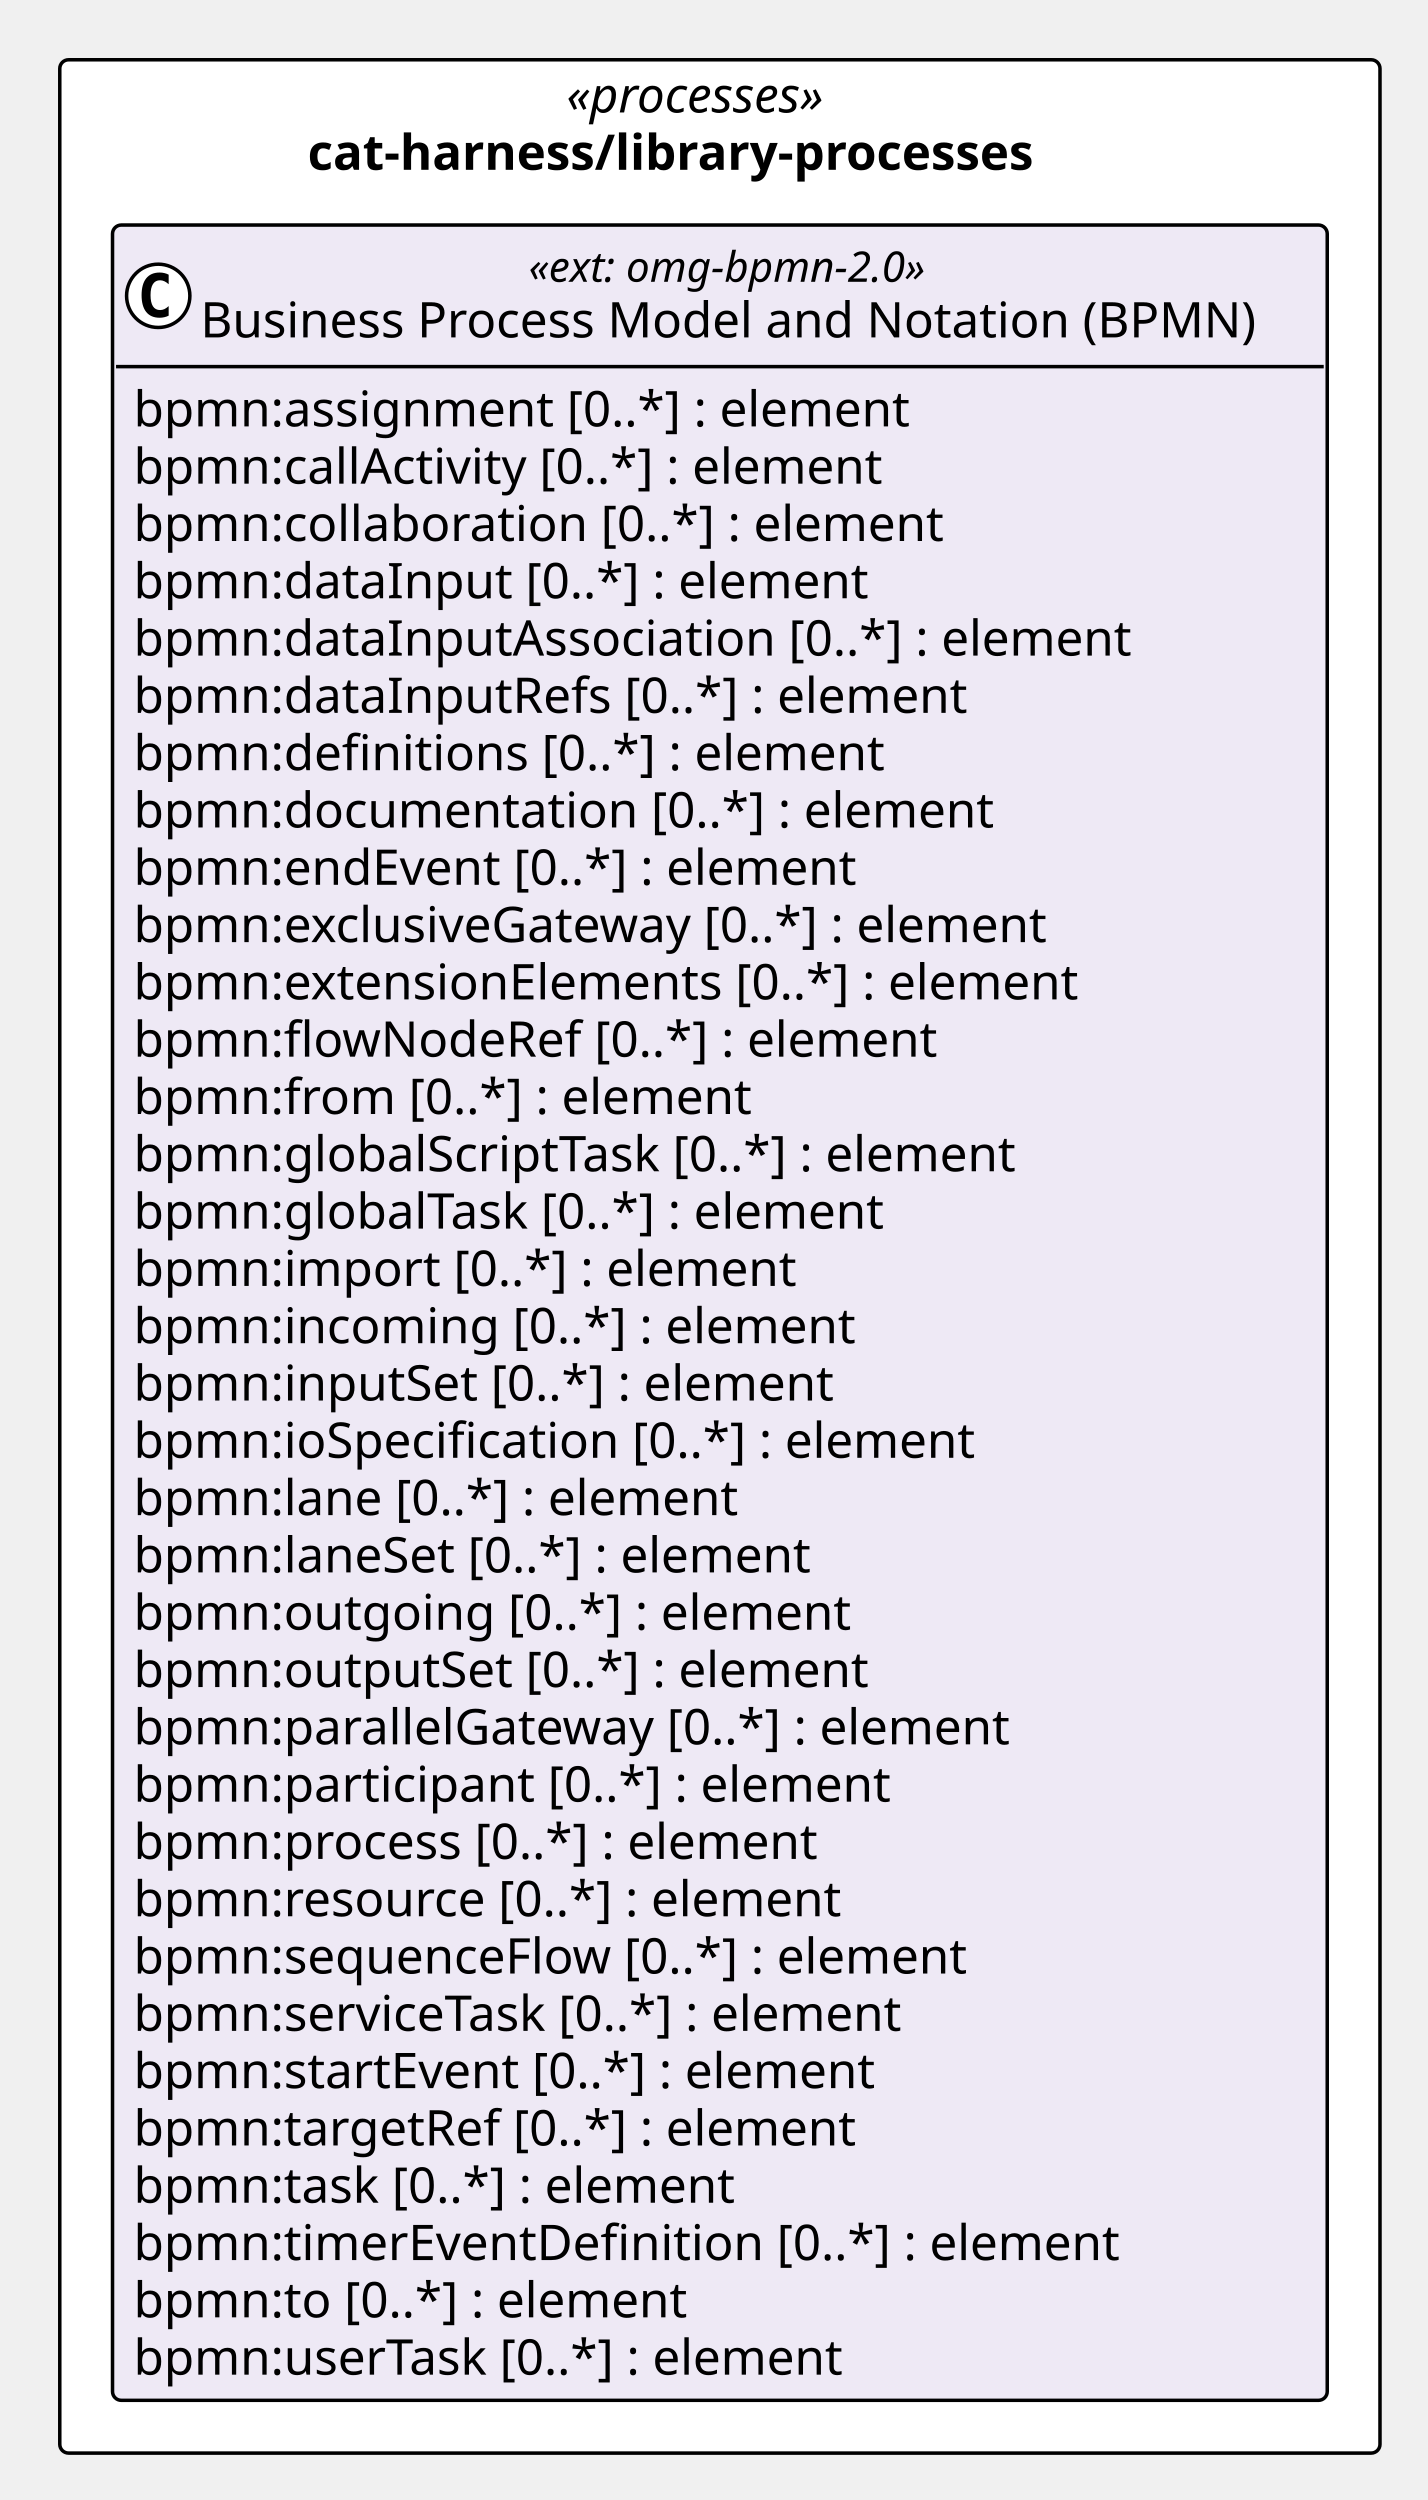
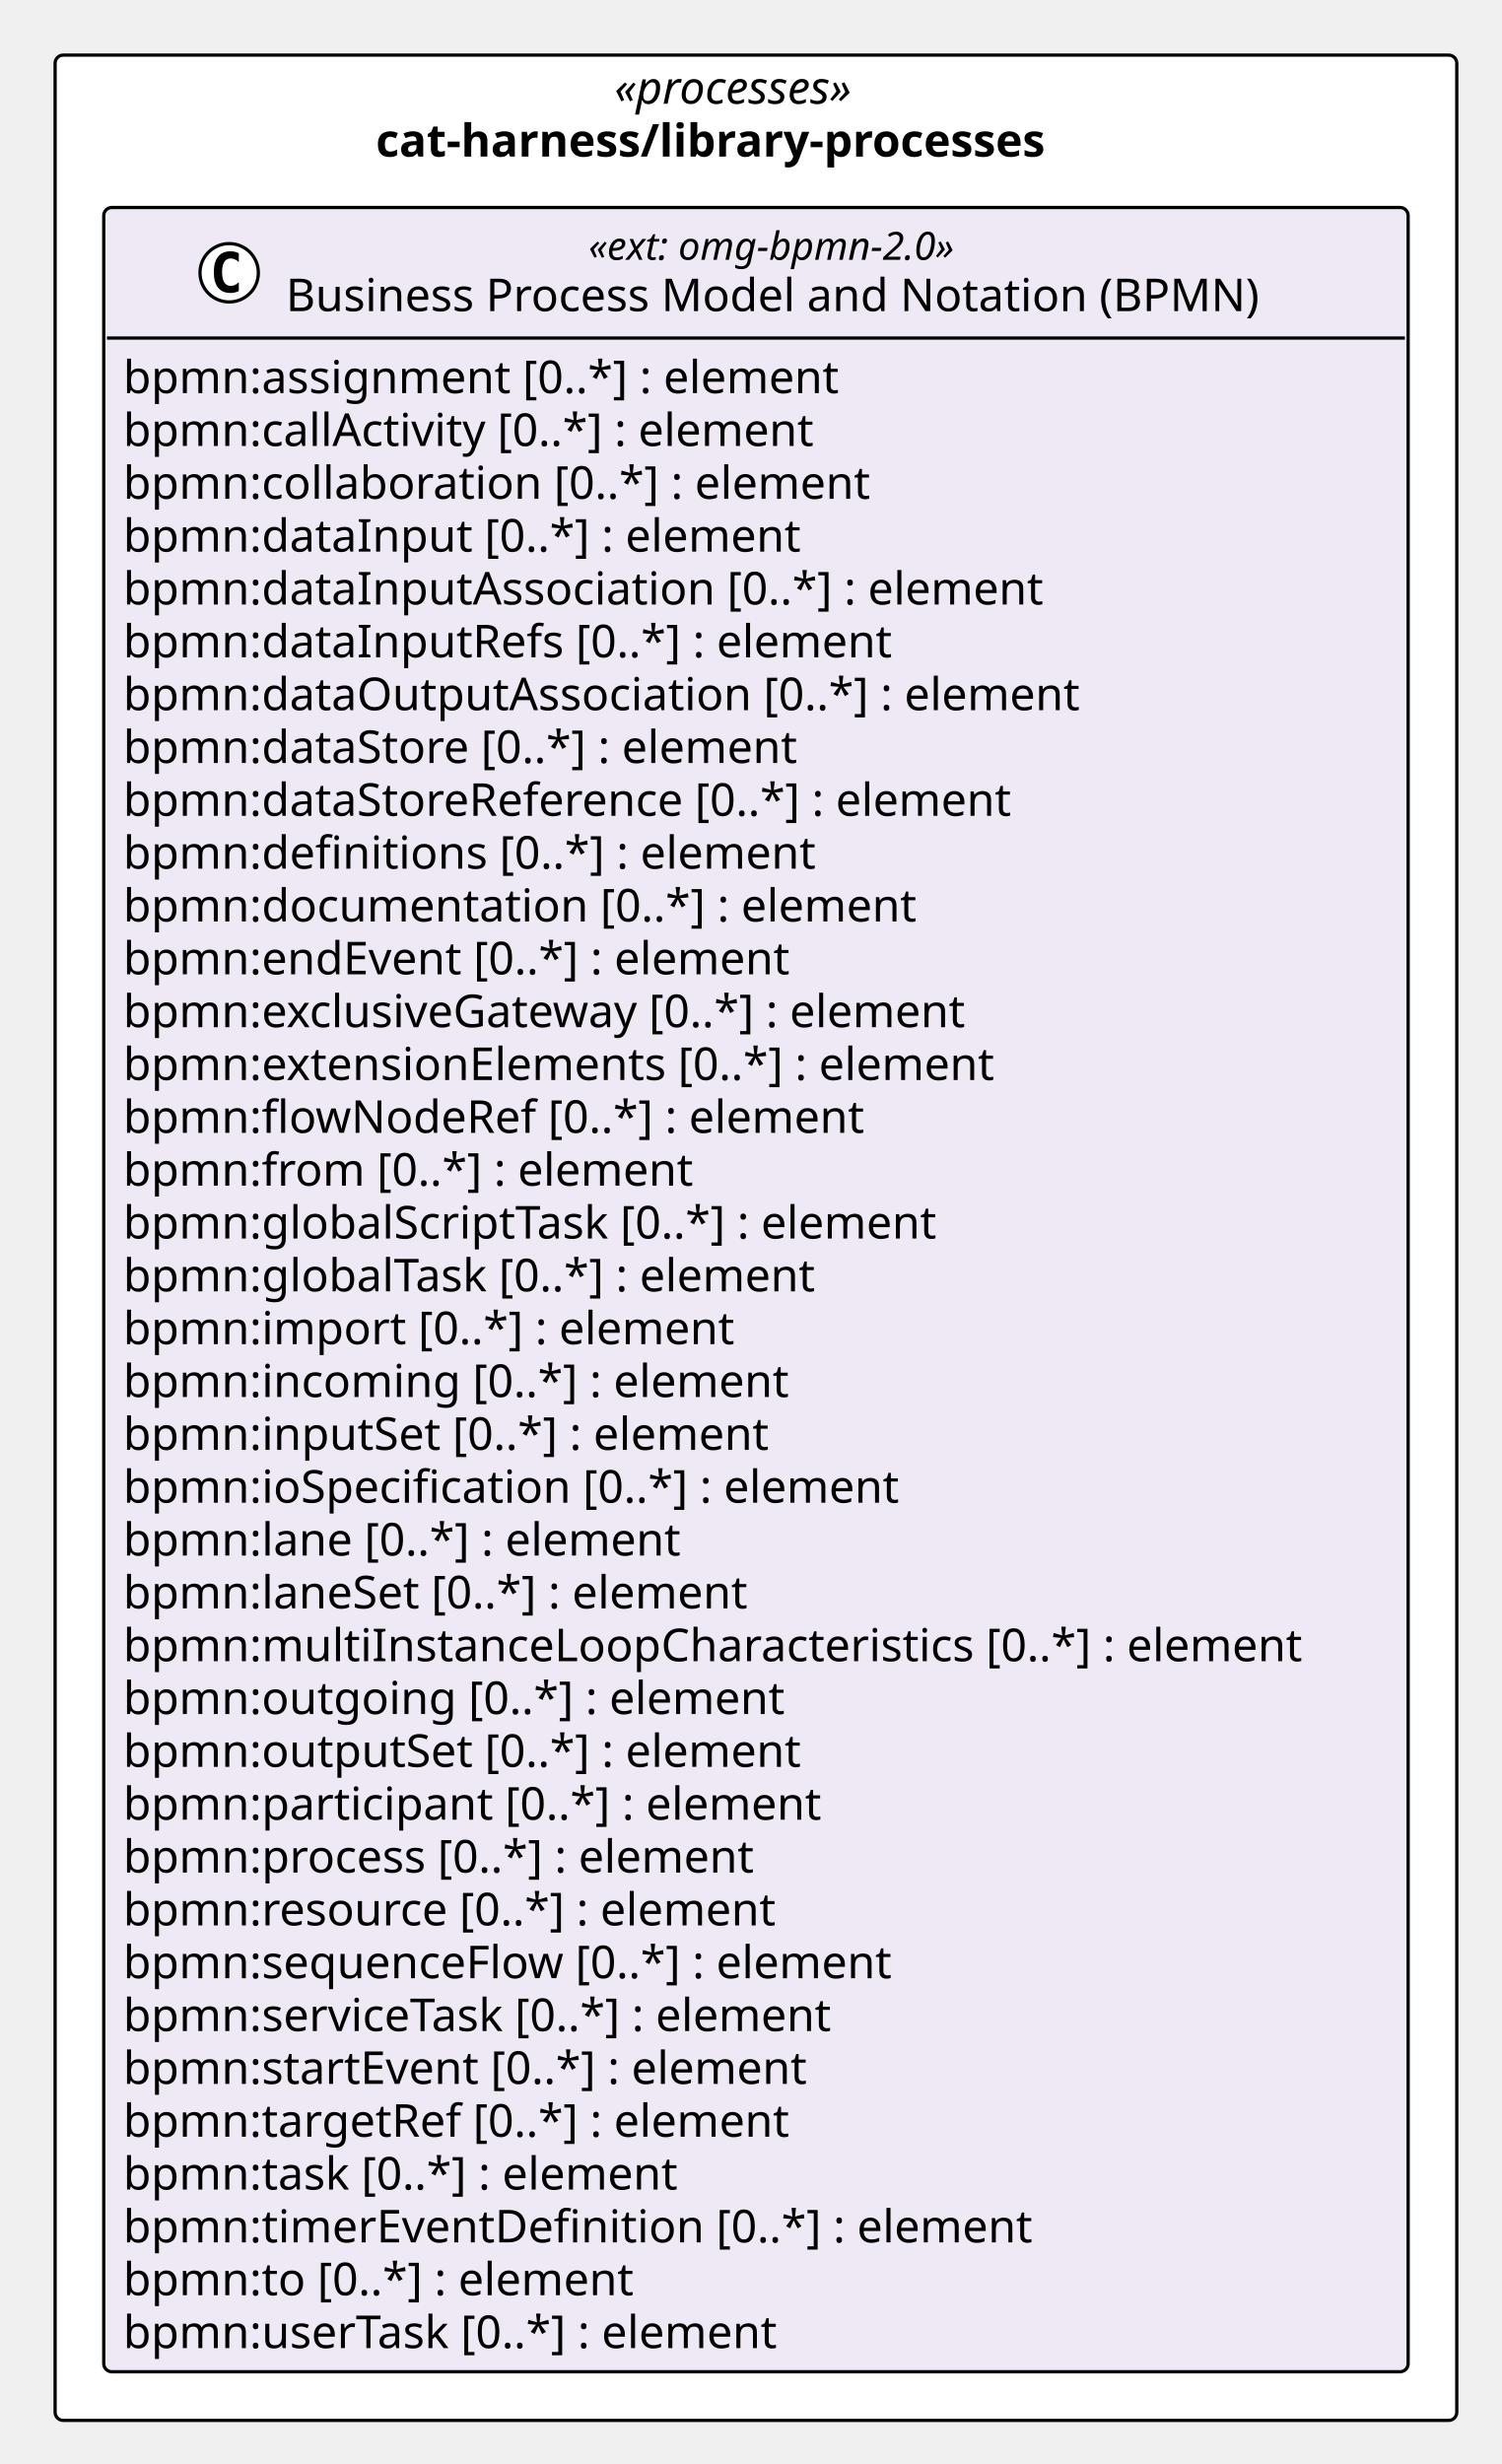
- <svg xmlns="http://www.w3.org/2000/svg" version="1.1" data-diagram-type="CLASS" style="width:406px;height:711px;background:#FFFFFF;" width="406px" height="711px" viewBox="0 0 406 711" zoomAndPan="magnify" preserveAspectRatio="none" contentStyleType="text/css">
+ <svg xmlns="http://www.w3.org/2000/svg" version="1.1" data-diagram-type="CLASS" style="width:463px;height:760px;background:#FFFFFF;" width="463px" height="760px" viewBox="0 0 463 760" zoomAndPan="magnify" preserveAspectRatio="none" contentStyleType="text/css">
  <defs />
  <g font-family="sans-serif" lengthAdjust="spacing">
-     <rect x="17" y="17" width="375.468" height="680.656" fill="#FFF" style="stroke:#000;stroke-width:1;" rx="2.5" ry="2.5" />
-     <text x="161.086" y="31.995" fill="#000" font-size="14" textLength="87.295" font-style="italic" font-family="Verdana">«processes»</text>
-     <text x="87.508" y="48.292" fill="#000" font-size="14" textLength="234.452" font-weight="700" font-family="Verdana">cat-harness/library-processes</text>
+     <rect x="17" y="17" width="432.346" height="729.547" fill="#FFF" style="stroke:#000;stroke-width:1;" rx="2.5" ry="2.5" />
+     <text x="189.525" y="31.995" fill="#000" font-size="14" textLength="87.295" font-style="italic" font-family="Verdana">«processes»</text>
+     <text x="115.947" y="48.292" fill="#000" font-size="14" textLength="234.452" font-weight="700" font-family="Verdana">cat-harness/library-processes</text>
    <g class="entity" data-qualified-name="pkg_cat_harness_library_processes.cat_harness_library_processes_omg_bpmn_2_0" id="ent0002" data-source-line="11">
-       <rect x="32" y="64" width="345.468" height="618.656" fill="#EEE9F5" style="stroke:#000;stroke-width:1;" rx="2.5" ry="2.5" />
-       <ellipse cx="45" cy="84.133" rx="9" ry="9" fill="#FFF" style="stroke:#000;stroke-width:1;" />
-       <path d="M47.969,89.773 Q47.391,90.07 46.75,90.211 Q46.109,90.367 45.406,90.367 Q42.906,90.367 41.578,88.727 Q40.266,87.07 40.266,83.945 Q40.266,80.82 41.578,79.164 Q42.906,77.508 45.406,77.508 Q46.109,77.508 46.75,77.664 Q47.406,77.82 47.969,78.117 L47.969,80.836 Q47.344,80.258 46.75,79.992 Q46.156,79.711 45.531,79.711 Q44.188,79.711 43.5,80.789 Q42.813,81.852 42.813,83.945 Q42.813,86.039 43.5,87.117 Q44.188,88.18 45.531,88.18 Q46.156,88.18 46.75,87.914 Q47.344,87.633 47.969,87.055 L47.969,89.773 Z " fill="#000" />
-       <text x="150.343" y="80.139" fill="#000" font-size="12" textLength="130.781" font-style="italic" font-family="Verdana">«ext: omg-bpmn-2.0»</text>
-       <text x="57" y="95.964" fill="#000" font-size="14" textLength="317.468" font-family="Verdana">Business Process Model and Notation (BPMN)</text>
-       <line x1="33" y1="104.266" x2="376.468" y2="104.266" style="stroke:#000;stroke-width:1;" />
+       <rect x="32" y="64" width="402.346" height="667.547" fill="#EEE9F5" style="stroke:#000;stroke-width:1;" rx="2.5" ry="2.5" />
+       <ellipse cx="70.689" cy="84.133" rx="9" ry="9" fill="#FFF" style="stroke:#000;stroke-width:1;" />
+       <path d="M73.658,89.773 Q73.08,90.07 72.439,90.211 Q71.798,90.367 71.095,90.367 Q68.595,90.367 67.267,88.727 Q65.955,87.07 65.955,83.945 Q65.955,80.82 67.267,79.164 Q68.595,77.508 71.095,77.508 Q71.798,77.508 72.439,77.664 Q73.095,77.82 73.658,78.117 L73.658,80.836 Q73.033,80.258 72.439,79.992 Q71.845,79.711 71.22,79.711 Q69.876,79.711 69.189,80.789 Q68.501,81.852 68.501,83.945 Q68.501,86.039 69.189,87.117 Q69.876,88.18 71.22,88.18 Q71.845,88.18 72.439,87.914 Q73.033,87.633 73.658,87.055 L73.658,89.773 Z " fill="#000" />
+       <text x="181.532" y="80.139" fill="#000" font-size="12" textLength="130.781" font-style="italic" font-family="Verdana">«ext: omg-bpmn-2.0»</text>
+       <text x="88.189" y="95.964" fill="#000" font-size="14" textLength="317.468" font-family="Verdana">Business Process Model and Notation (BPMN)</text>
+       <line x1="33" y1="104.266" x2="433.346" y2="104.266" style="stroke:#000;stroke-width:1;" />
      <text x="38" y="121.261" fill="#000" font-size="14" textLength="237.959" font-family="Verdana">bpmn:assignment [0..*] : element</text>
      <text x="38" y="137.558" fill="#000" font-size="14" textLength="233.188" font-family="Verdana">bpmn:callActivity [0..*] : element</text>
      <text x="38" y="153.854" fill="#000" font-size="14" textLength="247.755" font-family="Verdana">bpmn:collaboration [0..*] : element</text>
      <text x="38" y="170.151" fill="#000" font-size="14" textLength="224.314" font-family="Verdana">bpmn:dataInput [0..*] : element</text>
      <text x="38" y="186.448" fill="#000" font-size="14" textLength="304.028" font-family="Verdana">bpmn:dataInputAssociation [0..*] : element</text>
      <text x="38" y="202.745" fill="#000" font-size="14" textLength="254.878" font-family="Verdana">bpmn:dataInputRefs [0..*] : element</text>
-       <text x="38" y="219.042" fill="#000" font-size="14" textLength="229.722" font-family="Verdana">bpmn:definitions [0..*] : element</text>
-       <text x="38" y="235.339" fill="#000" font-size="14" textLength="262.562" font-family="Verdana">bpmn:documentation [0..*] : element</text>
-       <text x="38" y="251.636" fill="#000" font-size="14" textLength="223.009" font-family="Verdana">bpmn:endEvent [0..*] : element</text>
-       <text x="38" y="267.933" fill="#000" font-size="14" textLength="283.814" font-family="Verdana">bpmn:exclusiveGateway [0..*] : element</text>
-       <text x="38" y="284.229" fill="#000" font-size="14" textLength="290.281" font-family="Verdana">bpmn:extensionElements [0..*] : element</text>
-       <text x="38" y="300.526" fill="#000" font-size="14" textLength="245.171" font-family="Verdana">bpmn:flowNodeRef [0..*] : element</text>
-       <text x="38" y="316.823" fill="#000" font-size="14" textLength="189.417" font-family="Verdana">bpmn:from [0..*] : element</text>
-       <text x="38" y="333.12" fill="#000" font-size="14" textLength="272.364" font-family="Verdana">bpmn:globalScriptTask [0..*] : element</text>
-       <text x="38" y="349.417" fill="#000" font-size="14" textLength="231.759" font-family="Verdana">bpmn:globalTask [0..*] : element</text>
-       <text x="38" y="365.714" fill="#000" font-size="14" textLength="202.754" font-family="Verdana">bpmn:import [0..*] : element</text>
-       <text x="38" y="382.011" fill="#000" font-size="14" textLength="220.842" font-family="Verdana">bpmn:incoming [0..*] : element</text>
-       <text x="38" y="398.308" fill="#000" font-size="14" textLength="215.53" font-family="Verdana">bpmn:inputSet [0..*] : element</text>
-       <text x="38" y="414.604" fill="#000" font-size="14" textLength="258.87" font-family="Verdana">bpmn:ioSpecification [0..*] : element</text>
-       <text x="38" y="430.901" fill="#000" font-size="14" textLength="186.484" font-family="Verdana">bpmn:lane [0..*] : element</text>
-       <text x="38" y="447.198" fill="#000" font-size="14" textLength="209.474" font-family="Verdana">bpmn:laneSet [0..*] : element</text>
-       <text x="38" y="463.495" fill="#000" font-size="14" textLength="218.559" font-family="Verdana">bpmn:outgoing [0..*] : element</text>
-       <text x="38" y="479.792" fill="#000" font-size="14" textLength="225.695" font-family="Verdana">bpmn:outputSet [0..*] : element</text>
-       <text x="38" y="496.089" fill="#000" font-size="14" textLength="270.457" font-family="Verdana">bpmn:parallelGateway [0..*] : element</text>
-       <text x="38" y="512.386" fill="#000" font-size="14" textLength="232.545" font-family="Verdana">bpmn:participant [0..*] : element</text>
-       <text x="38" y="528.683" fill="#000" font-size="14" textLength="210.636" font-family="Verdana">bpmn:process [0..*] : element</text>
-       <text x="38" y="544.979" fill="#000" font-size="14" textLength="217.697" font-family="Verdana">bpmn:resource [0..*] : element</text>
-       <text x="38" y="561.276" fill="#000" font-size="14" textLength="255.951" font-family="Verdana">bpmn:sequenceFlow [0..*] : element</text>
-       <text x="38" y="577.573" fill="#000" font-size="14" textLength="239.21" font-family="Verdana">bpmn:serviceTask [0..*] : element</text>
-       <text x="38" y="593.87" fill="#000" font-size="14" textLength="229.243" font-family="Verdana">bpmn:startEvent [0..*] : element</text>
-       <text x="38" y="610.167" fill="#000" font-size="14" textLength="222.612" font-family="Verdana">bpmn:targetRef [0..*] : element</text>
-       <text x="38" y="626.464" fill="#000" font-size="14" textLength="185.999" font-family="Verdana">bpmn:task [0..*] : element</text>
-       <text x="38" y="642.761" fill="#000" font-size="14" textLength="301.813" font-family="Verdana">bpmn:timerEventDefinition [0..*] : element</text>
-       <text x="38" y="659.058" fill="#000" font-size="14" textLength="170.584" font-family="Verdana">bpmn:to [0..*] : element</text>
-       <text x="38" y="675.354" fill="#000" font-size="14" textLength="219.598" font-family="Verdana">bpmn:userTask [0..*] : element</text>
+       <text x="38" y="219.042" fill="#000" font-size="14" textLength="316.408" font-family="Verdana">bpmn:dataOutputAssociation [0..*] : element</text>
+       <text x="38" y="235.339" fill="#000" font-size="14" textLength="225.374" font-family="Verdana">bpmn:dataStore [0..*] : element</text>
+       <text x="38" y="251.636" fill="#000" font-size="14" textLength="296.81" font-family="Verdana">bpmn:dataStoreReference [0..*] : element</text>
+       <text x="38" y="267.933" fill="#000" font-size="14" textLength="229.722" font-family="Verdana">bpmn:definitions [0..*] : element</text>
+       <text x="38" y="284.229" fill="#000" font-size="14" textLength="262.562" font-family="Verdana">bpmn:documentation [0..*] : element</text>
+       <text x="38" y="300.526" fill="#000" font-size="14" textLength="223.009" font-family="Verdana">bpmn:endEvent [0..*] : element</text>
+       <text x="38" y="316.823" fill="#000" font-size="14" textLength="283.814" font-family="Verdana">bpmn:exclusiveGateway [0..*] : element</text>
+       <text x="38" y="333.12" fill="#000" font-size="14" textLength="290.281" font-family="Verdana">bpmn:extensionElements [0..*] : element</text>
+       <text x="38" y="349.417" fill="#000" font-size="14" textLength="245.171" font-family="Verdana">bpmn:flowNodeRef [0..*] : element</text>
+       <text x="38" y="365.714" fill="#000" font-size="14" textLength="189.417" font-family="Verdana">bpmn:from [0..*] : element</text>
+       <text x="38" y="382.011" fill="#000" font-size="14" textLength="272.364" font-family="Verdana">bpmn:globalScriptTask [0..*] : element</text>
+       <text x="38" y="398.308" fill="#000" font-size="14" textLength="231.759" font-family="Verdana">bpmn:globalTask [0..*] : element</text>
+       <text x="38" y="414.604" fill="#000" font-size="14" textLength="202.754" font-family="Verdana">bpmn:import [0..*] : element</text>
+       <text x="38" y="430.901" fill="#000" font-size="14" textLength="220.842" font-family="Verdana">bpmn:incoming [0..*] : element</text>
+       <text x="38" y="447.198" fill="#000" font-size="14" textLength="215.53" font-family="Verdana">bpmn:inputSet [0..*] : element</text>
+       <text x="38" y="463.495" fill="#000" font-size="14" textLength="258.87" font-family="Verdana">bpmn:ioSpecification [0..*] : element</text>
+       <text x="38" y="479.792" fill="#000" font-size="14" textLength="186.484" font-family="Verdana">bpmn:lane [0..*] : element</text>
+       <text x="38" y="496.089" fill="#000" font-size="14" textLength="209.474" font-family="Verdana">bpmn:laneSet [0..*] : element</text>
+       <text x="38" y="512.386" fill="#000" font-size="14" textLength="390.346" font-family="Verdana">bpmn:multiInstanceLoopCharacteristics [0..*] : element</text>
+       <text x="38" y="528.683" fill="#000" font-size="14" textLength="218.559" font-family="Verdana">bpmn:outgoing [0..*] : element</text>
+       <text x="38" y="544.979" fill="#000" font-size="14" textLength="225.695" font-family="Verdana">bpmn:outputSet [0..*] : element</text>
+       <text x="38" y="561.276" fill="#000" font-size="14" textLength="232.545" font-family="Verdana">bpmn:participant [0..*] : element</text>
+       <text x="38" y="577.573" fill="#000" font-size="14" textLength="210.636" font-family="Verdana">bpmn:process [0..*] : element</text>
+       <text x="38" y="593.87" fill="#000" font-size="14" textLength="217.697" font-family="Verdana">bpmn:resource [0..*] : element</text>
+       <text x="38" y="610.167" fill="#000" font-size="14" textLength="255.951" font-family="Verdana">bpmn:sequenceFlow [0..*] : element</text>
+       <text x="38" y="626.464" fill="#000" font-size="14" textLength="239.21" font-family="Verdana">bpmn:serviceTask [0..*] : element</text>
+       <text x="38" y="642.761" fill="#000" font-size="14" textLength="229.243" font-family="Verdana">bpmn:startEvent [0..*] : element</text>
+       <text x="38" y="659.058" fill="#000" font-size="14" textLength="222.612" font-family="Verdana">bpmn:targetRef [0..*] : element</text>
+       <text x="38" y="675.354" fill="#000" font-size="14" textLength="185.999" font-family="Verdana">bpmn:task [0..*] : element</text>
+       <text x="38" y="691.651" fill="#000" font-size="14" textLength="301.813" font-family="Verdana">bpmn:timerEventDefinition [0..*] : element</text>
+       <text x="38" y="707.948" fill="#000" font-size="14" textLength="170.584" font-family="Verdana">bpmn:to [0..*] : element</text>
+       <text x="38" y="724.245" fill="#000" font-size="14" textLength="219.598" font-family="Verdana">bpmn:userTask [0..*] : element</text>
    </g>
  </g>
</svg>
